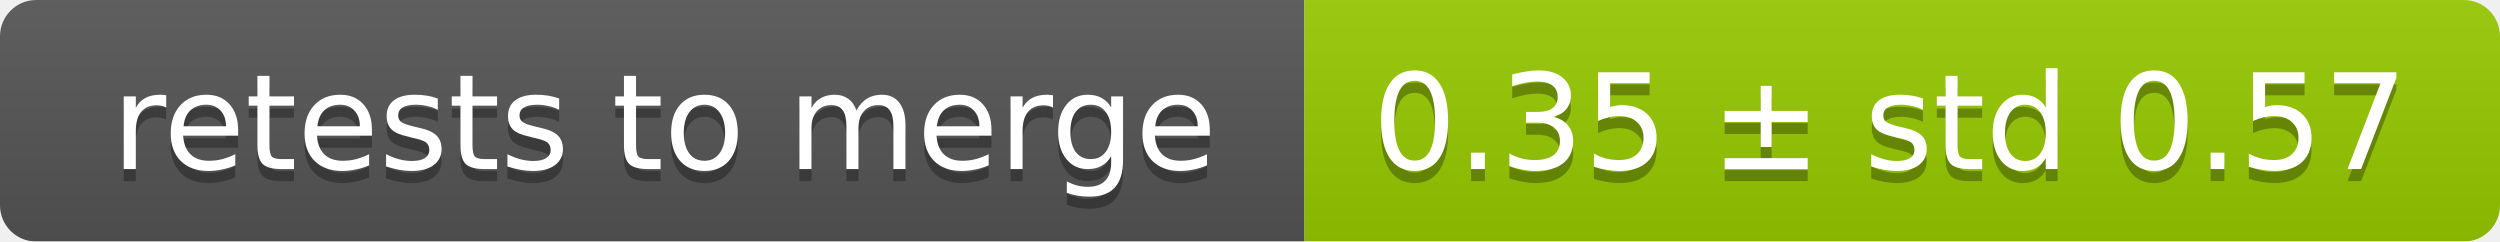
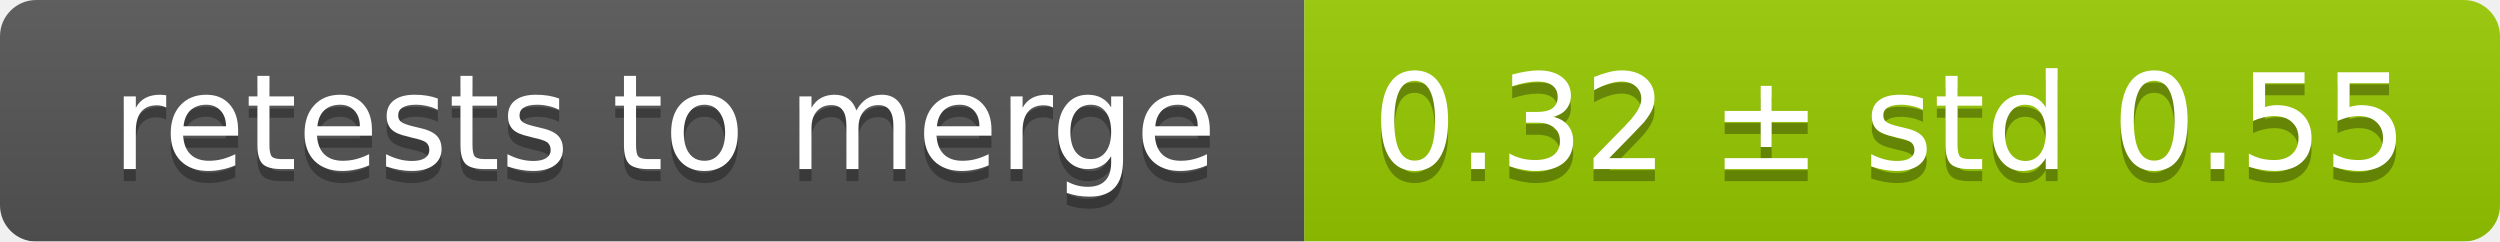
<svg xmlns="http://www.w3.org/2000/svg" width="207" height="20">
  <linearGradient id="smooth" x2="0" y2="100%">
    <stop offset="0" stop-color="#bbb" stop-opacity=".1" />
    <stop offset="1" stop-opacity=".1" />
  </linearGradient>
  <mask id="round">
    <rect width="207" height="20" rx="3" fill="#fff" />
  </mask>
  <g mask="url(#round)">
    <rect width="108" height="20" fill="#555" />
    <rect x="108" width="99" height="20" fill="#97ca00" />
    <rect width="207" height="20" fill="url(#smooth)" />
  </g>
  <g fill="#fff" text-anchor="middle" font-family="DejaVu Sans,Verdana,Geneva,sans-serif" font-size="11">
    <text x="55" y="15" fill="#010101" fill-opacity=".3">retests to merge</text>
    <text x="55" y="14">retests to merge</text>
-     <text x="156.5" y="15" fill="#010101" fill-opacity=".3">0.35 ± std 0.57</text>
-     <text x="156.5" y="14">0.35 ± std 0.57</text>
+     <text x="156.5" y="15" fill="#010101" fill-opacity=".3">0.32 ± std 0.55</text>
+     <text x="156.5" y="14">0.32 ± std 0.55</text>
  </g>
</svg>
